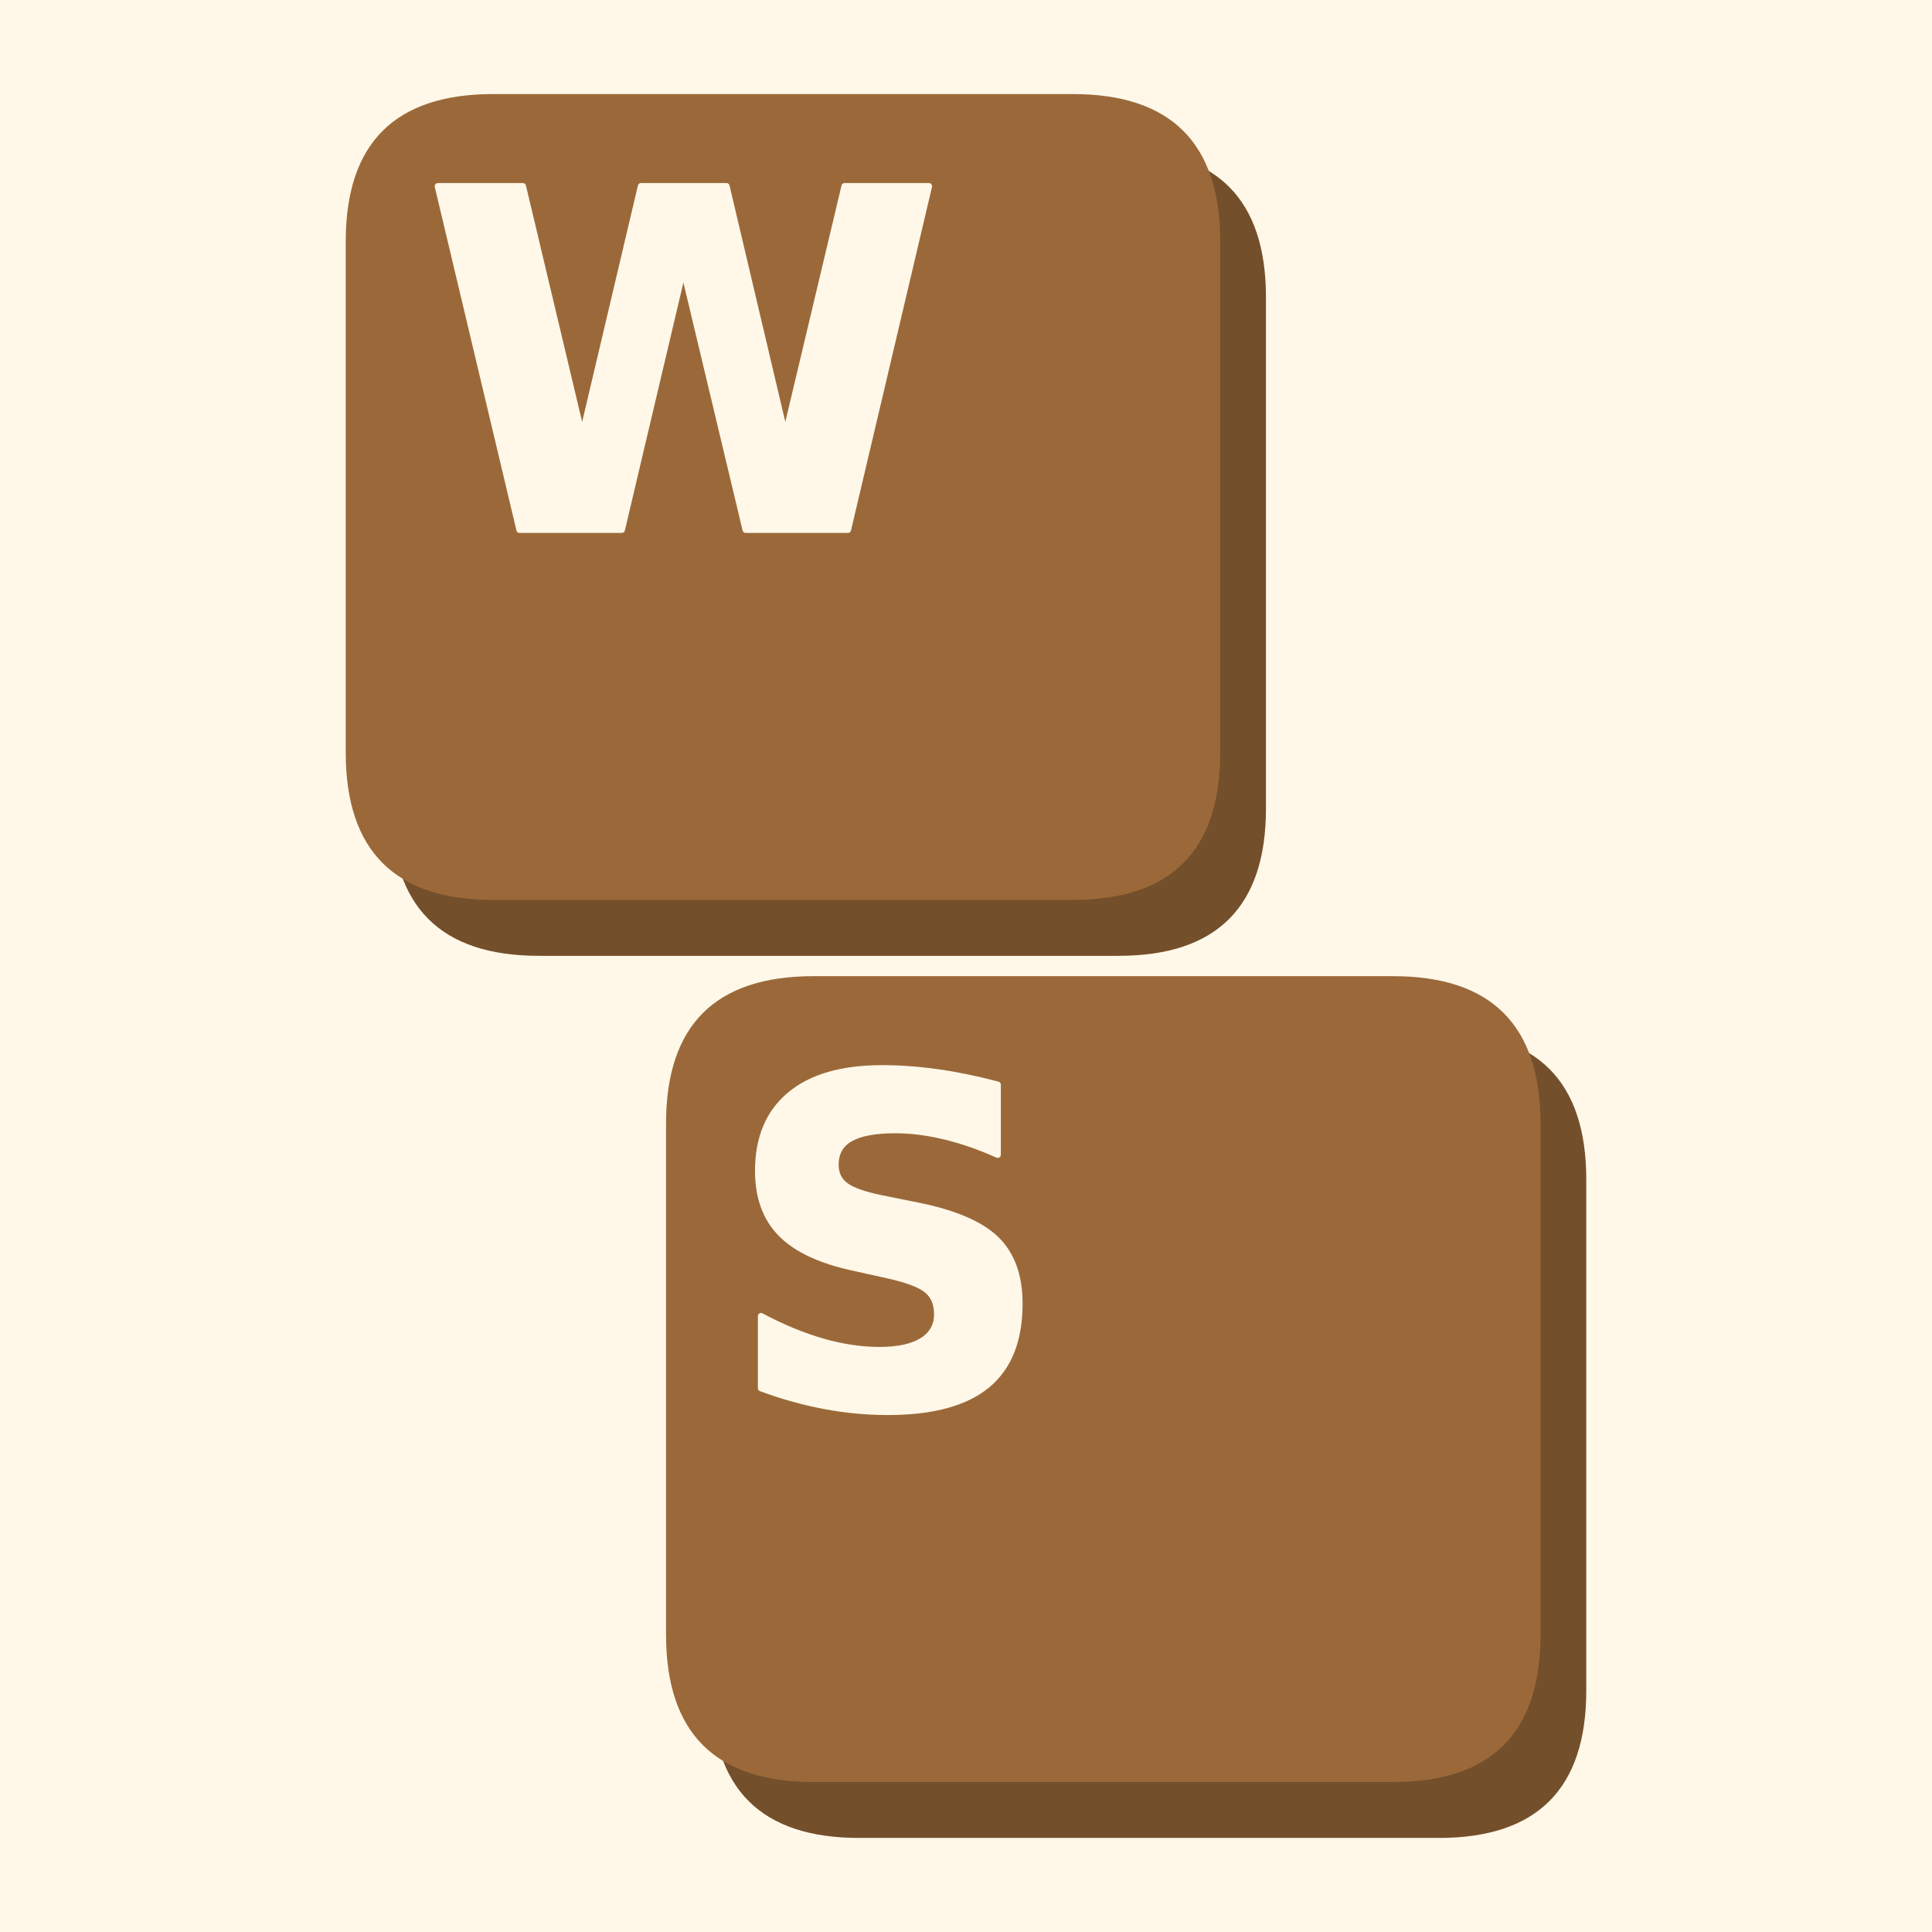
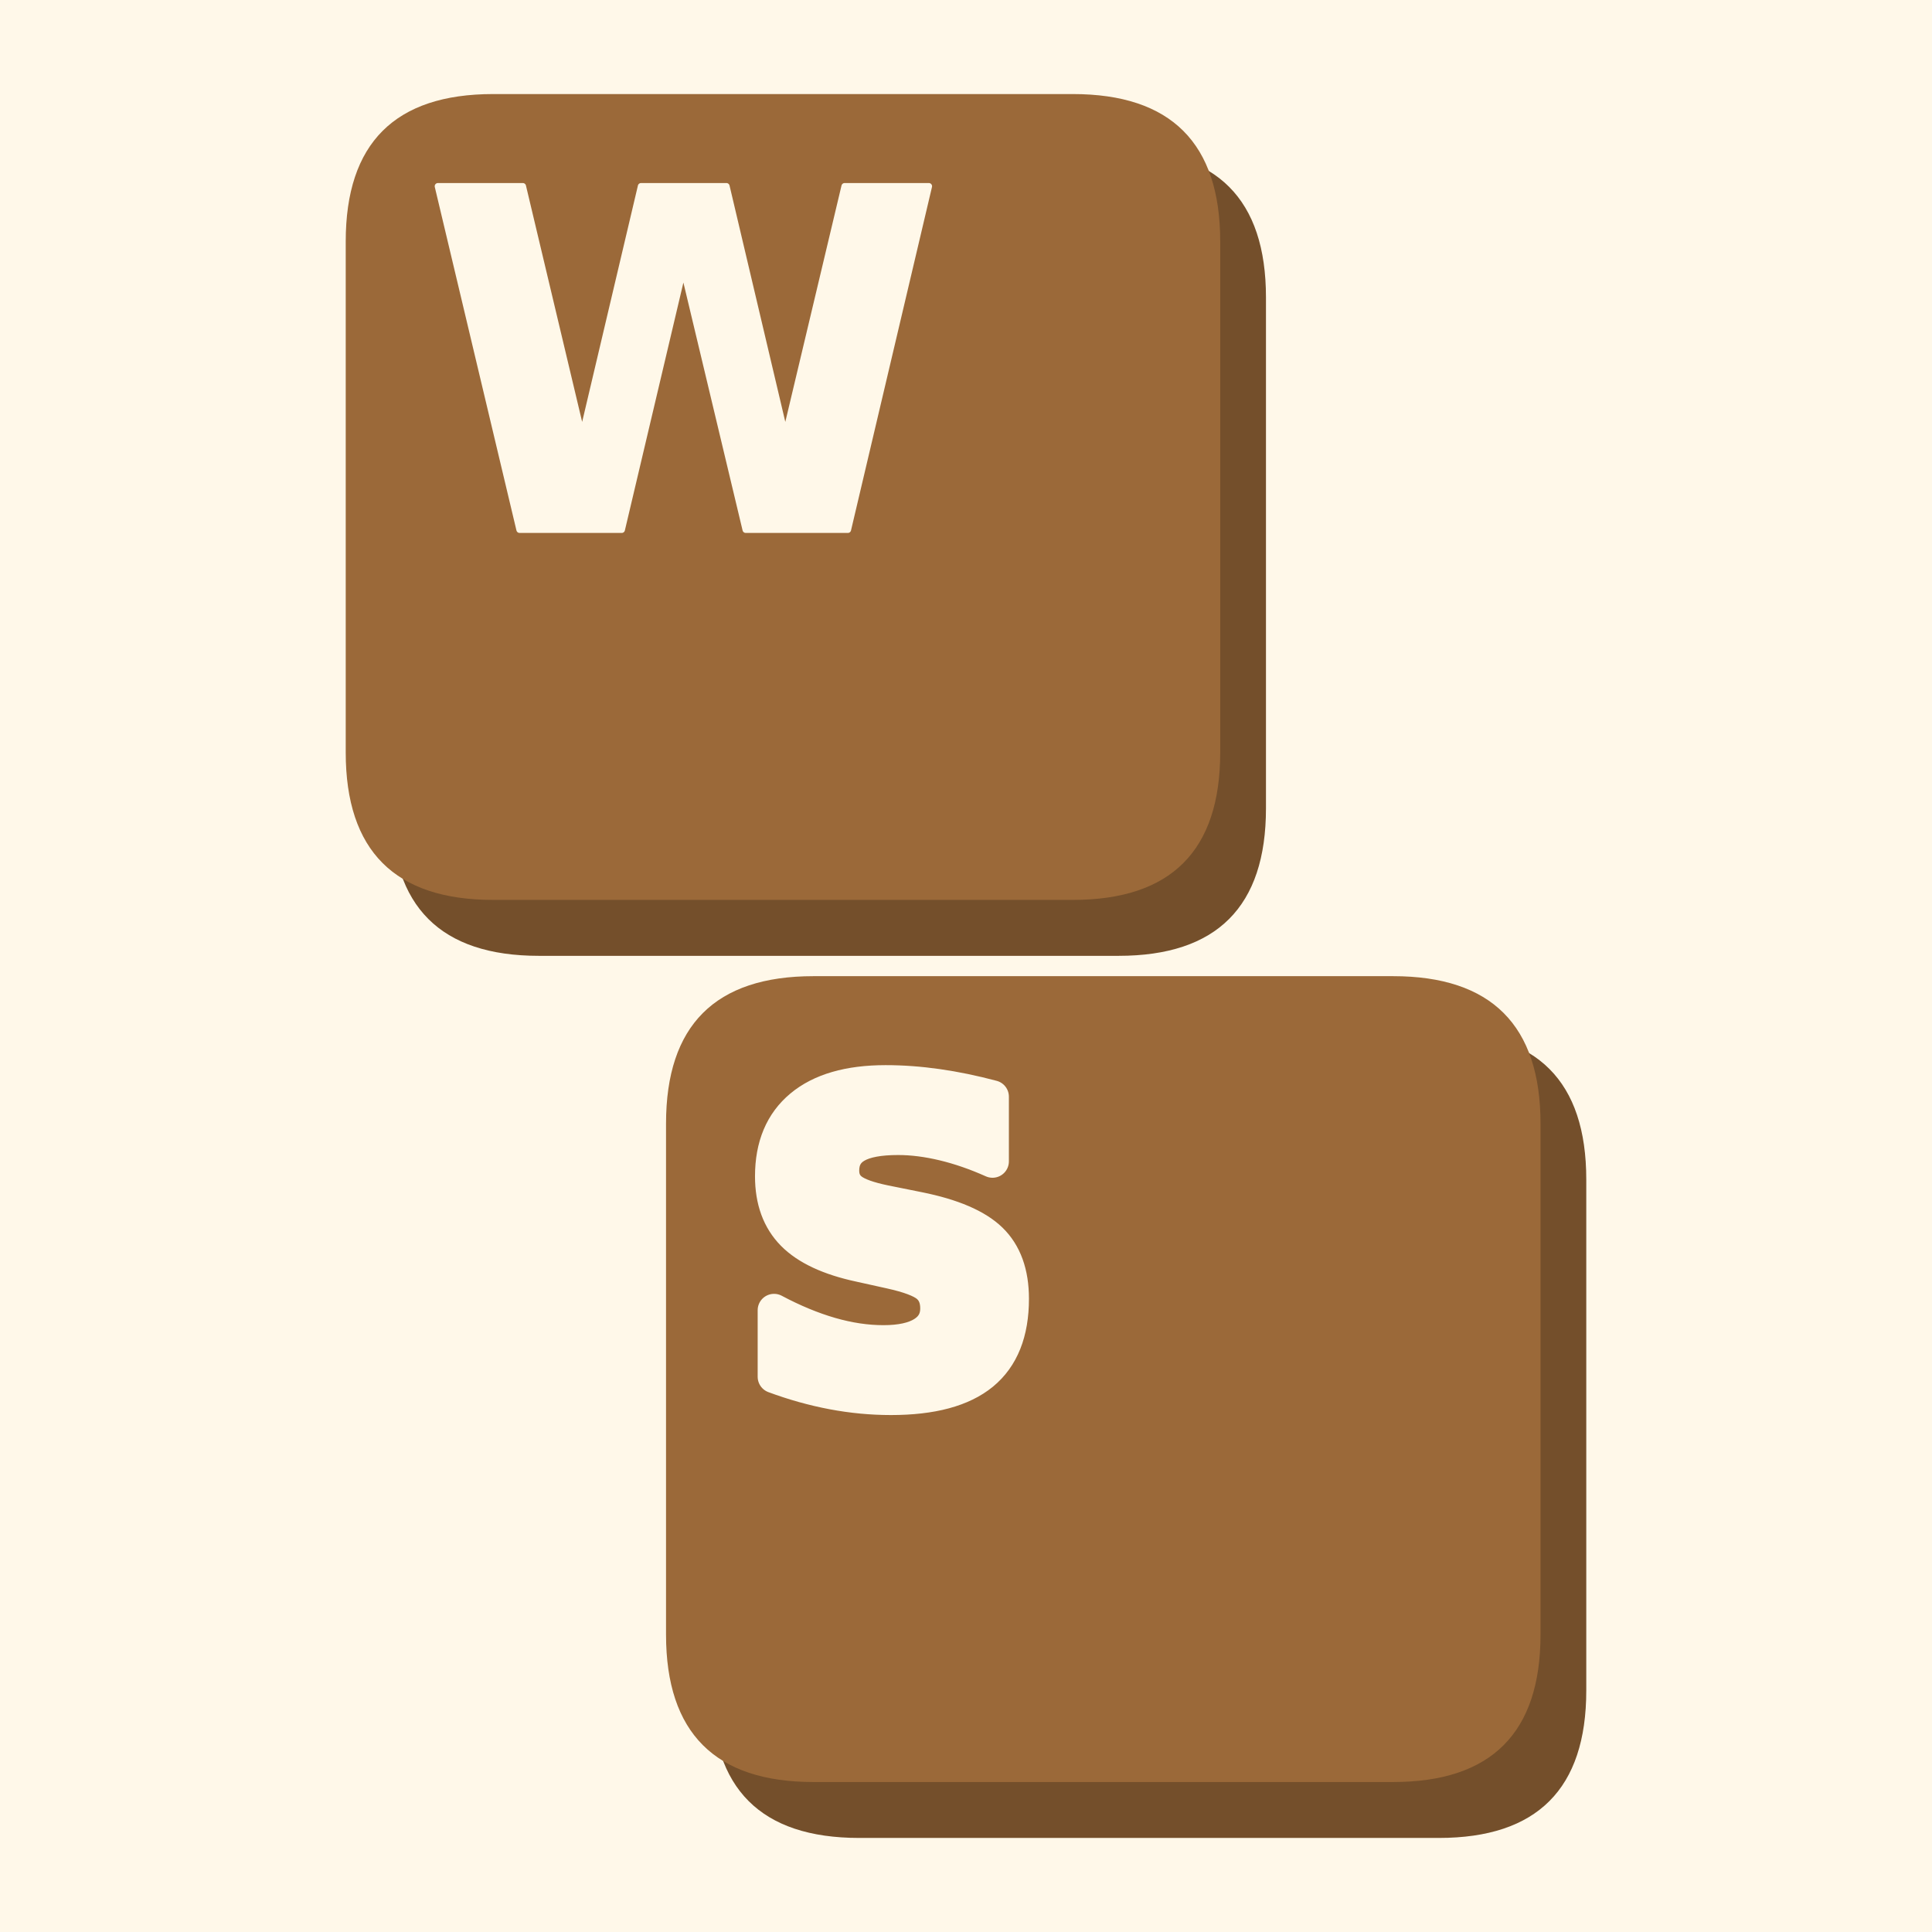
<svg xmlns="http://www.w3.org/2000/svg" width="900" height="900" viewBox="0 0 900 900" fill="none" overflow="hidden" aria-hidden="true" focusable="false">
  <path d="M0 0H900V900H0Z" fill="#fff8e9" />
  <g>
    <g>
      <g transform="translate(450 450) scale(1.184211) translate(-522 -481)">
        <g data-key="W">
          <path d="M354 160H582Q640 160 640 218V419Q640 477 582 477H354Q296 477 296 419V218Q296 160 354 160Z" fill="#744f2b" />
          <path d="M336 138H564Q622 138 622 196V397Q622 455 564 455H336Q278 455 278 397V196Q278 138 336 138Z" fill="#9b6939" />
          <path d="M61 1493H430L688 408L944 1493H1315L1571 408L1829 1493H2195L1843 0H1399L1128 1135L860 0H416Z" transform="translate(308.7467 309.3775) scale(0.09049602 -0.09049602)" fill="#fff8e9" stroke="#fff8e9" stroke-width="28" stroke-linejoin="round" paint-order="stroke" />
        </g>
        <g data-key="S">
          <path d="M480 507H708Q766 507 766 565V766Q766 824 708 824H480Q422 824 422 766V565Q422 507 480 507Z" fill="#744f2b" />
          <path d="M462 485H690Q748 485 748 543V744Q748 802 690 802H462Q404 802 404 744V543Q404 485 462 485Z" fill="#9b6939" />
-           <path d="M1227 1446V1130Q1104 1185 987.0 1213.0Q870 1241 766 1241Q628 1241 562.0 1203.0Q496 1165 496 1085Q496 1025 540.5 991.5Q585 958 702 934L866 901Q1115 851 1220.0 749.0Q1325 647 1325 459Q1325 212 1178.5 91.5Q1032 -29 731 -29Q589 -29 446.0 -2.0Q303 25 160 78V403Q303 327 436.5 288.5Q570 250 694 250Q820 250 887.0 292.0Q954 334 954 412Q954 482 908.5 520.0Q863 558 727 588L578 621Q354 669 250.5 774.0Q147 879 147 1057Q147 1280 291.0 1400.0Q435 1520 705 1520Q828 1520 958.0 1501.5Q1088 1483 1227 1446Z" transform="translate(427.3914 653.8913) scale(0.08728246 -0.08728246)" fill="#fff8e9" stroke="#fff8e9" stroke-width="28" stroke-linejoin="round" paint-order="stroke" />
+           <path d="M1227 1446V1130Q1104 1185 987.0 1213.0Q870 1241 766 1241Q628 1241 562.0 1203.0Q496 1165 496 1085Q496 1025 540.5 991.5Q585 958 702 934L866 901Q1115 851 1220.0 749.0Q1325 647 1325 459Q1325 212 1178.5 91.5Q1032 -29 731 -29Q589 -29 446.0 -2.0Q303 25 160 78V403Q303 327 436.5 288.5Q570 250 694 250Q820 250 887.0 292.0Q954 334 954 412Q954 482 908.5 520.0Q863 558 727 588L578 621Q354 669 250.5 774.0Q147 879 147 1057Q147 1280 291.0 1400.0Q435 1520 705 1520Q828 1520 958.0 1501.5Q1088 1483 1227 1446Z" transform="translate(433.6038 648.8655) scale(0.08054093 -0.08054093)" fill="#fff8e9" stroke="#fff8e9" stroke-width="160" stroke-linejoin="round" paint-order="stroke" />
        </g>
      </g>
    </g>
  </g>
</svg>
